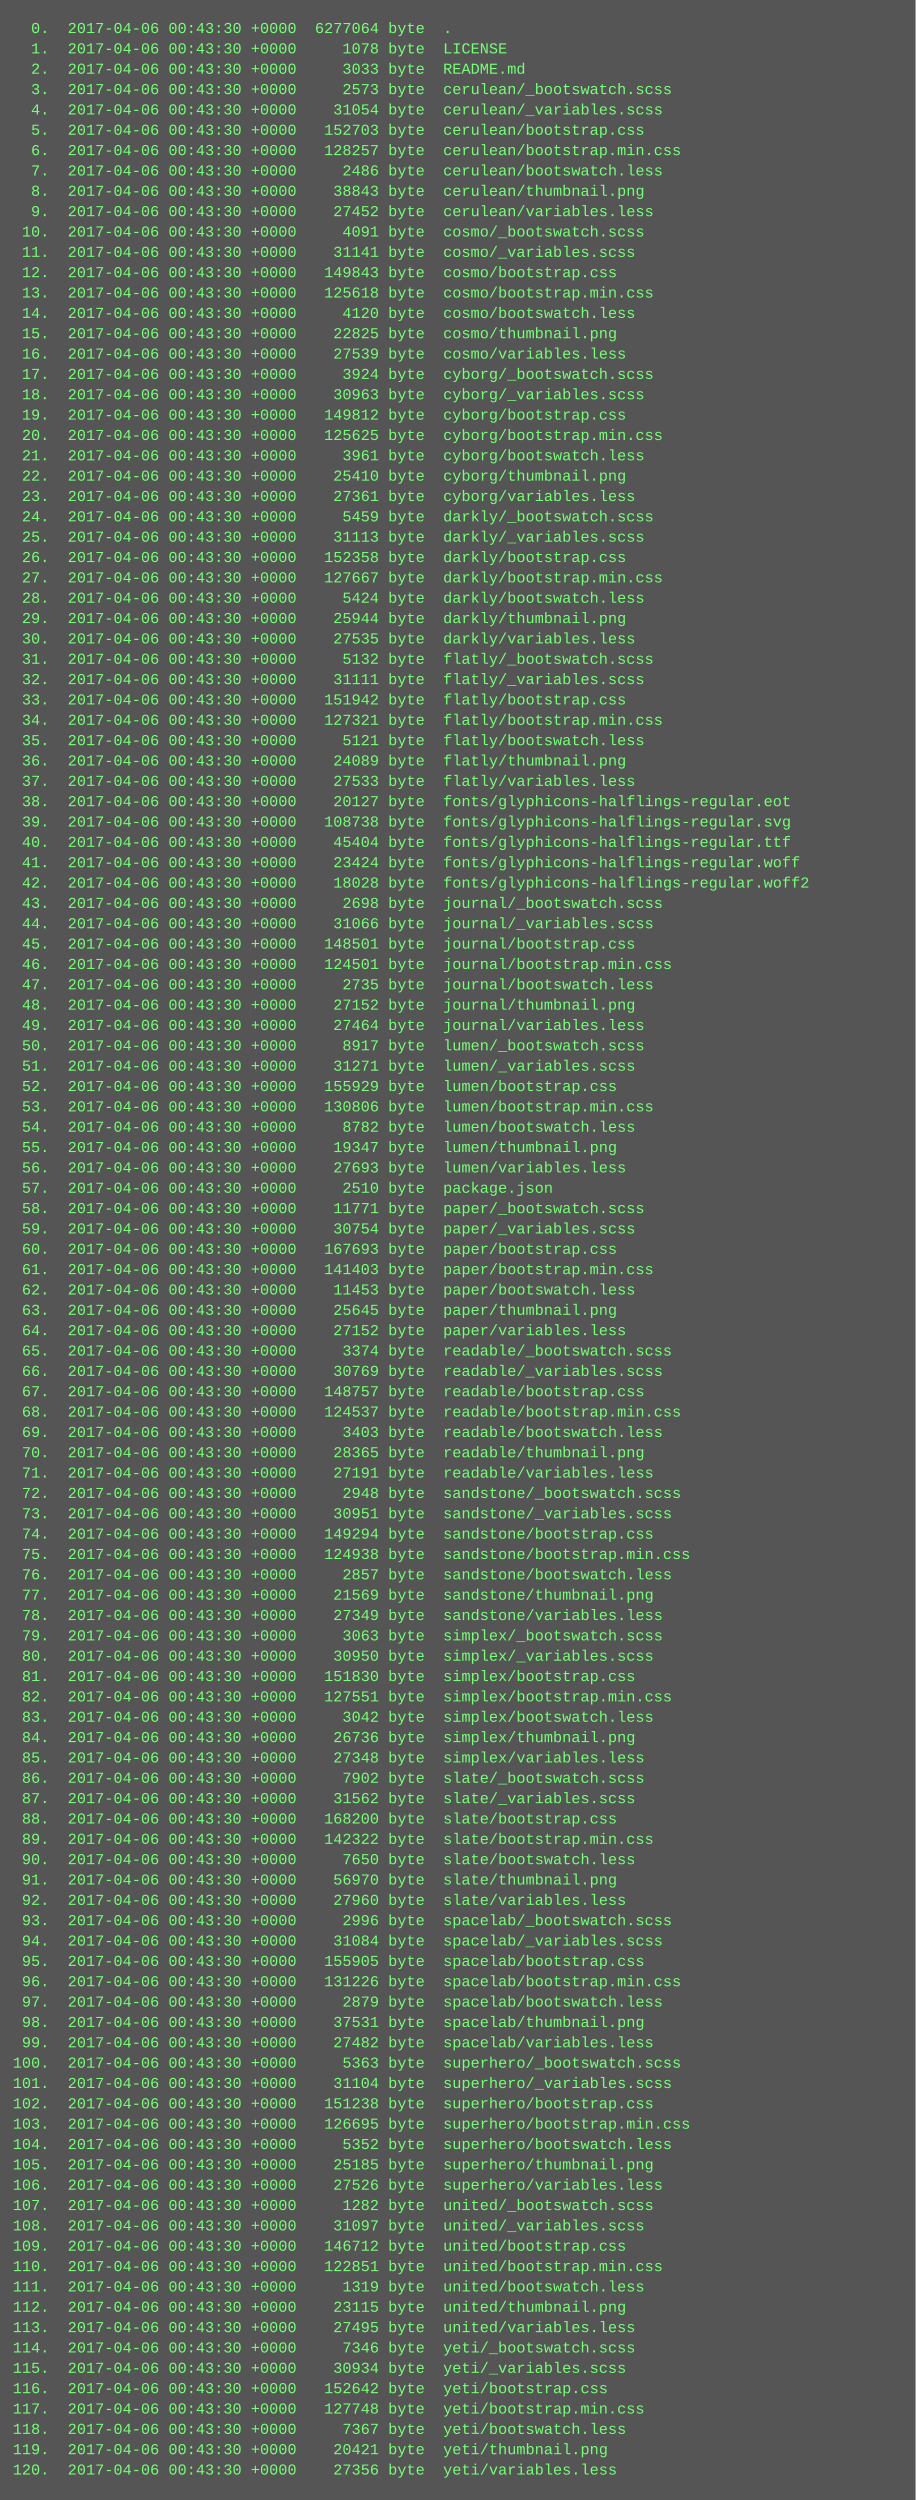
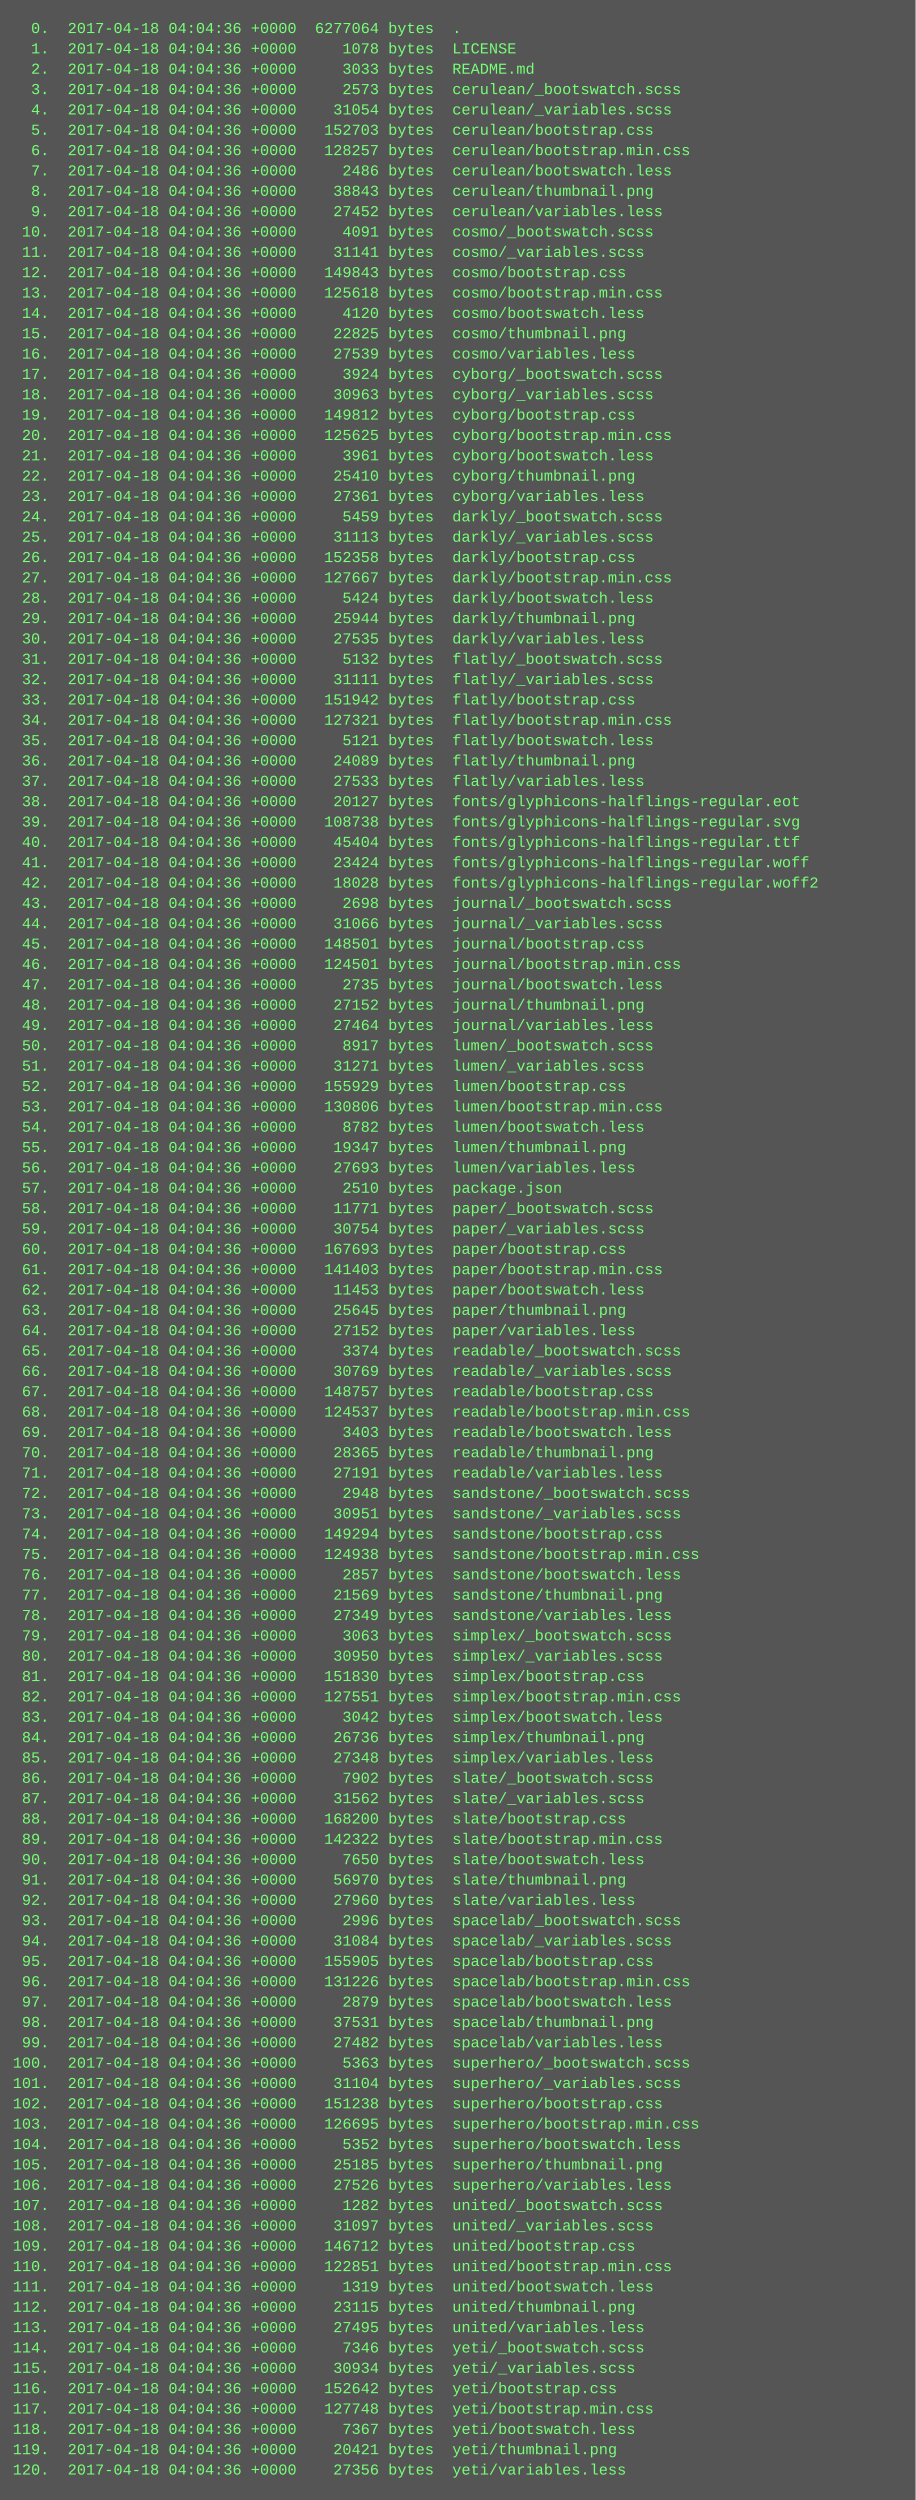
<svg xmlns="http://www.w3.org/2000/svg" height="1966" width="720">
  <rect height="1966" fill="#555" width="720" />
  <text fill="#7f7" font-family="Courier New" font-size="12" xml:space="preserve">
-     <tspan x="10" y="26">  0.  2017-04-06 00:43:30 +0000  6277064 byte  .</tspan>
-     <tspan x="10" y="42">  1.  2017-04-06 00:43:30 +0000     1078 byte  LICENSE</tspan>
-     <tspan x="10" y="58">  2.  2017-04-06 00:43:30 +0000     3033 byte  README.md</tspan>
-     <tspan x="10" y="74">  3.  2017-04-06 00:43:30 +0000     2573 byte  cerulean/_bootswatch.scss</tspan>
-     <tspan x="10" y="90">  4.  2017-04-06 00:43:30 +0000    31054 byte  cerulean/_variables.scss</tspan>
-     <tspan x="10" y="106">  5.  2017-04-06 00:43:30 +0000   152703 byte  cerulean/bootstrap.css</tspan>
-     <tspan x="10" y="122">  6.  2017-04-06 00:43:30 +0000   128257 byte  cerulean/bootstrap.min.css</tspan>
-     <tspan x="10" y="138">  7.  2017-04-06 00:43:30 +0000     2486 byte  cerulean/bootswatch.less</tspan>
-     <tspan x="10" y="154">  8.  2017-04-06 00:43:30 +0000    38843 byte  cerulean/thumbnail.png</tspan>
-     <tspan x="10" y="170">  9.  2017-04-06 00:43:30 +0000    27452 byte  cerulean/variables.less</tspan>
-     <tspan x="10" y="186"> 10.  2017-04-06 00:43:30 +0000     4091 byte  cosmo/_bootswatch.scss</tspan>
-     <tspan x="10" y="202"> 11.  2017-04-06 00:43:30 +0000    31141 byte  cosmo/_variables.scss</tspan>
-     <tspan x="10" y="218"> 12.  2017-04-06 00:43:30 +0000   149843 byte  cosmo/bootstrap.css</tspan>
-     <tspan x="10" y="234"> 13.  2017-04-06 00:43:30 +0000   125618 byte  cosmo/bootstrap.min.css</tspan>
-     <tspan x="10" y="250"> 14.  2017-04-06 00:43:30 +0000     4120 byte  cosmo/bootswatch.less</tspan>
-     <tspan x="10" y="266"> 15.  2017-04-06 00:43:30 +0000    22825 byte  cosmo/thumbnail.png</tspan>
-     <tspan x="10" y="282"> 16.  2017-04-06 00:43:30 +0000    27539 byte  cosmo/variables.less</tspan>
-     <tspan x="10" y="298"> 17.  2017-04-06 00:43:30 +0000     3924 byte  cyborg/_bootswatch.scss</tspan>
-     <tspan x="10" y="314"> 18.  2017-04-06 00:43:30 +0000    30963 byte  cyborg/_variables.scss</tspan>
-     <tspan x="10" y="330"> 19.  2017-04-06 00:43:30 +0000   149812 byte  cyborg/bootstrap.css</tspan>
-     <tspan x="10" y="346"> 20.  2017-04-06 00:43:30 +0000   125625 byte  cyborg/bootstrap.min.css</tspan>
-     <tspan x="10" y="362"> 21.  2017-04-06 00:43:30 +0000     3961 byte  cyborg/bootswatch.less</tspan>
-     <tspan x="10" y="378"> 22.  2017-04-06 00:43:30 +0000    25410 byte  cyborg/thumbnail.png</tspan>
-     <tspan x="10" y="394"> 23.  2017-04-06 00:43:30 +0000    27361 byte  cyborg/variables.less</tspan>
-     <tspan x="10" y="410"> 24.  2017-04-06 00:43:30 +0000     5459 byte  darkly/_bootswatch.scss</tspan>
-     <tspan x="10" y="426"> 25.  2017-04-06 00:43:30 +0000    31113 byte  darkly/_variables.scss</tspan>
-     <tspan x="10" y="442"> 26.  2017-04-06 00:43:30 +0000   152358 byte  darkly/bootstrap.css</tspan>
-     <tspan x="10" y="458"> 27.  2017-04-06 00:43:30 +0000   127667 byte  darkly/bootstrap.min.css</tspan>
-     <tspan x="10" y="474"> 28.  2017-04-06 00:43:30 +0000     5424 byte  darkly/bootswatch.less</tspan>
-     <tspan x="10" y="490"> 29.  2017-04-06 00:43:30 +0000    25944 byte  darkly/thumbnail.png</tspan>
-     <tspan x="10" y="506"> 30.  2017-04-06 00:43:30 +0000    27535 byte  darkly/variables.less</tspan>
-     <tspan x="10" y="522"> 31.  2017-04-06 00:43:30 +0000     5132 byte  flatly/_bootswatch.scss</tspan>
-     <tspan x="10" y="538"> 32.  2017-04-06 00:43:30 +0000    31111 byte  flatly/_variables.scss</tspan>
-     <tspan x="10" y="554"> 33.  2017-04-06 00:43:30 +0000   151942 byte  flatly/bootstrap.css</tspan>
-     <tspan x="10" y="570"> 34.  2017-04-06 00:43:30 +0000   127321 byte  flatly/bootstrap.min.css</tspan>
-     <tspan x="10" y="586"> 35.  2017-04-06 00:43:30 +0000     5121 byte  flatly/bootswatch.less</tspan>
-     <tspan x="10" y="602"> 36.  2017-04-06 00:43:30 +0000    24089 byte  flatly/thumbnail.png</tspan>
-     <tspan x="10" y="618"> 37.  2017-04-06 00:43:30 +0000    27533 byte  flatly/variables.less</tspan>
-     <tspan x="10" y="634"> 38.  2017-04-06 00:43:30 +0000    20127 byte  fonts/glyphicons-halflings-regular.eot</tspan>
-     <tspan x="10" y="650"> 39.  2017-04-06 00:43:30 +0000   108738 byte  fonts/glyphicons-halflings-regular.svg</tspan>
-     <tspan x="10" y="666"> 40.  2017-04-06 00:43:30 +0000    45404 byte  fonts/glyphicons-halflings-regular.ttf</tspan>
-     <tspan x="10" y="682"> 41.  2017-04-06 00:43:30 +0000    23424 byte  fonts/glyphicons-halflings-regular.woff</tspan>
-     <tspan x="10" y="698"> 42.  2017-04-06 00:43:30 +0000    18028 byte  fonts/glyphicons-halflings-regular.woff2</tspan>
-     <tspan x="10" y="714"> 43.  2017-04-06 00:43:30 +0000     2698 byte  journal/_bootswatch.scss</tspan>
-     <tspan x="10" y="730"> 44.  2017-04-06 00:43:30 +0000    31066 byte  journal/_variables.scss</tspan>
-     <tspan x="10" y="746"> 45.  2017-04-06 00:43:30 +0000   148501 byte  journal/bootstrap.css</tspan>
-     <tspan x="10" y="762"> 46.  2017-04-06 00:43:30 +0000   124501 byte  journal/bootstrap.min.css</tspan>
-     <tspan x="10" y="778"> 47.  2017-04-06 00:43:30 +0000     2735 byte  journal/bootswatch.less</tspan>
-     <tspan x="10" y="794"> 48.  2017-04-06 00:43:30 +0000    27152 byte  journal/thumbnail.png</tspan>
-     <tspan x="10" y="810"> 49.  2017-04-06 00:43:30 +0000    27464 byte  journal/variables.less</tspan>
-     <tspan x="10" y="826"> 50.  2017-04-06 00:43:30 +0000     8917 byte  lumen/_bootswatch.scss</tspan>
-     <tspan x="10" y="842"> 51.  2017-04-06 00:43:30 +0000    31271 byte  lumen/_variables.scss</tspan>
-     <tspan x="10" y="858"> 52.  2017-04-06 00:43:30 +0000   155929 byte  lumen/bootstrap.css</tspan>
-     <tspan x="10" y="874"> 53.  2017-04-06 00:43:30 +0000   130806 byte  lumen/bootstrap.min.css</tspan>
-     <tspan x="10" y="890"> 54.  2017-04-06 00:43:30 +0000     8782 byte  lumen/bootswatch.less</tspan>
-     <tspan x="10" y="906"> 55.  2017-04-06 00:43:30 +0000    19347 byte  lumen/thumbnail.png</tspan>
-     <tspan x="10" y="922"> 56.  2017-04-06 00:43:30 +0000    27693 byte  lumen/variables.less</tspan>
-     <tspan x="10" y="938"> 57.  2017-04-06 00:43:30 +0000     2510 byte  package.json</tspan>
-     <tspan x="10" y="954"> 58.  2017-04-06 00:43:30 +0000    11771 byte  paper/_bootswatch.scss</tspan>
-     <tspan x="10" y="970"> 59.  2017-04-06 00:43:30 +0000    30754 byte  paper/_variables.scss</tspan>
-     <tspan x="10" y="986"> 60.  2017-04-06 00:43:30 +0000   167693 byte  paper/bootstrap.css</tspan>
-     <tspan x="10" y="1002"> 61.  2017-04-06 00:43:30 +0000   141403 byte  paper/bootstrap.min.css</tspan>
-     <tspan x="10" y="1018"> 62.  2017-04-06 00:43:30 +0000    11453 byte  paper/bootswatch.less</tspan>
-     <tspan x="10" y="1034"> 63.  2017-04-06 00:43:30 +0000    25645 byte  paper/thumbnail.png</tspan>
-     <tspan x="10" y="1050"> 64.  2017-04-06 00:43:30 +0000    27152 byte  paper/variables.less</tspan>
-     <tspan x="10" y="1066"> 65.  2017-04-06 00:43:30 +0000     3374 byte  readable/_bootswatch.scss</tspan>
-     <tspan x="10" y="1082"> 66.  2017-04-06 00:43:30 +0000    30769 byte  readable/_variables.scss</tspan>
-     <tspan x="10" y="1098"> 67.  2017-04-06 00:43:30 +0000   148757 byte  readable/bootstrap.css</tspan>
-     <tspan x="10" y="1114"> 68.  2017-04-06 00:43:30 +0000   124537 byte  readable/bootstrap.min.css</tspan>
-     <tspan x="10" y="1130"> 69.  2017-04-06 00:43:30 +0000     3403 byte  readable/bootswatch.less</tspan>
-     <tspan x="10" y="1146"> 70.  2017-04-06 00:43:30 +0000    28365 byte  readable/thumbnail.png</tspan>
-     <tspan x="10" y="1162"> 71.  2017-04-06 00:43:30 +0000    27191 byte  readable/variables.less</tspan>
-     <tspan x="10" y="1178"> 72.  2017-04-06 00:43:30 +0000     2948 byte  sandstone/_bootswatch.scss</tspan>
-     <tspan x="10" y="1194"> 73.  2017-04-06 00:43:30 +0000    30951 byte  sandstone/_variables.scss</tspan>
-     <tspan x="10" y="1210"> 74.  2017-04-06 00:43:30 +0000   149294 byte  sandstone/bootstrap.css</tspan>
-     <tspan x="10" y="1226"> 75.  2017-04-06 00:43:30 +0000   124938 byte  sandstone/bootstrap.min.css</tspan>
-     <tspan x="10" y="1242"> 76.  2017-04-06 00:43:30 +0000     2857 byte  sandstone/bootswatch.less</tspan>
-     <tspan x="10" y="1258"> 77.  2017-04-06 00:43:30 +0000    21569 byte  sandstone/thumbnail.png</tspan>
-     <tspan x="10" y="1274"> 78.  2017-04-06 00:43:30 +0000    27349 byte  sandstone/variables.less</tspan>
-     <tspan x="10" y="1290"> 79.  2017-04-06 00:43:30 +0000     3063 byte  simplex/_bootswatch.scss</tspan>
-     <tspan x="10" y="1306"> 80.  2017-04-06 00:43:30 +0000    30950 byte  simplex/_variables.scss</tspan>
-     <tspan x="10" y="1322"> 81.  2017-04-06 00:43:30 +0000   151830 byte  simplex/bootstrap.css</tspan>
-     <tspan x="10" y="1338"> 82.  2017-04-06 00:43:30 +0000   127551 byte  simplex/bootstrap.min.css</tspan>
-     <tspan x="10" y="1354"> 83.  2017-04-06 00:43:30 +0000     3042 byte  simplex/bootswatch.less</tspan>
-     <tspan x="10" y="1370"> 84.  2017-04-06 00:43:30 +0000    26736 byte  simplex/thumbnail.png</tspan>
-     <tspan x="10" y="1386"> 85.  2017-04-06 00:43:30 +0000    27348 byte  simplex/variables.less</tspan>
-     <tspan x="10" y="1402"> 86.  2017-04-06 00:43:30 +0000     7902 byte  slate/_bootswatch.scss</tspan>
-     <tspan x="10" y="1418"> 87.  2017-04-06 00:43:30 +0000    31562 byte  slate/_variables.scss</tspan>
-     <tspan x="10" y="1434"> 88.  2017-04-06 00:43:30 +0000   168200 byte  slate/bootstrap.css</tspan>
-     <tspan x="10" y="1450"> 89.  2017-04-06 00:43:30 +0000   142322 byte  slate/bootstrap.min.css</tspan>
-     <tspan x="10" y="1466"> 90.  2017-04-06 00:43:30 +0000     7650 byte  slate/bootswatch.less</tspan>
-     <tspan x="10" y="1482"> 91.  2017-04-06 00:43:30 +0000    56970 byte  slate/thumbnail.png</tspan>
-     <tspan x="10" y="1498"> 92.  2017-04-06 00:43:30 +0000    27960 byte  slate/variables.less</tspan>
-     <tspan x="10" y="1514"> 93.  2017-04-06 00:43:30 +0000     2996 byte  spacelab/_bootswatch.scss</tspan>
-     <tspan x="10" y="1530"> 94.  2017-04-06 00:43:30 +0000    31084 byte  spacelab/_variables.scss</tspan>
-     <tspan x="10" y="1546"> 95.  2017-04-06 00:43:30 +0000   155905 byte  spacelab/bootstrap.css</tspan>
-     <tspan x="10" y="1562"> 96.  2017-04-06 00:43:30 +0000   131226 byte  spacelab/bootstrap.min.css</tspan>
-     <tspan x="10" y="1578"> 97.  2017-04-06 00:43:30 +0000     2879 byte  spacelab/bootswatch.less</tspan>
-     <tspan x="10" y="1594"> 98.  2017-04-06 00:43:30 +0000    37531 byte  spacelab/thumbnail.png</tspan>
-     <tspan x="10" y="1610"> 99.  2017-04-06 00:43:30 +0000    27482 byte  spacelab/variables.less</tspan>
-     <tspan x="10" y="1626">100.  2017-04-06 00:43:30 +0000     5363 byte  superhero/_bootswatch.scss</tspan>
-     <tspan x="10" y="1642">101.  2017-04-06 00:43:30 +0000    31104 byte  superhero/_variables.scss</tspan>
-     <tspan x="10" y="1658">102.  2017-04-06 00:43:30 +0000   151238 byte  superhero/bootstrap.css</tspan>
-     <tspan x="10" y="1674">103.  2017-04-06 00:43:30 +0000   126695 byte  superhero/bootstrap.min.css</tspan>
-     <tspan x="10" y="1690">104.  2017-04-06 00:43:30 +0000     5352 byte  superhero/bootswatch.less</tspan>
-     <tspan x="10" y="1706">105.  2017-04-06 00:43:30 +0000    25185 byte  superhero/thumbnail.png</tspan>
-     <tspan x="10" y="1722">106.  2017-04-06 00:43:30 +0000    27526 byte  superhero/variables.less</tspan>
-     <tspan x="10" y="1738">107.  2017-04-06 00:43:30 +0000     1282 byte  united/_bootswatch.scss</tspan>
-     <tspan x="10" y="1754">108.  2017-04-06 00:43:30 +0000    31097 byte  united/_variables.scss</tspan>
-     <tspan x="10" y="1770">109.  2017-04-06 00:43:30 +0000   146712 byte  united/bootstrap.css</tspan>
-     <tspan x="10" y="1786">110.  2017-04-06 00:43:30 +0000   122851 byte  united/bootstrap.min.css</tspan>
-     <tspan x="10" y="1802">111.  2017-04-06 00:43:30 +0000     1319 byte  united/bootswatch.less</tspan>
-     <tspan x="10" y="1818">112.  2017-04-06 00:43:30 +0000    23115 byte  united/thumbnail.png</tspan>
-     <tspan x="10" y="1834">113.  2017-04-06 00:43:30 +0000    27495 byte  united/variables.less</tspan>
-     <tspan x="10" y="1850">114.  2017-04-06 00:43:30 +0000     7346 byte  yeti/_bootswatch.scss</tspan>
-     <tspan x="10" y="1866">115.  2017-04-06 00:43:30 +0000    30934 byte  yeti/_variables.scss</tspan>
-     <tspan x="10" y="1882">116.  2017-04-06 00:43:30 +0000   152642 byte  yeti/bootstrap.css</tspan>
-     <tspan x="10" y="1898">117.  2017-04-06 00:43:30 +0000   127748 byte  yeti/bootstrap.min.css</tspan>
-     <tspan x="10" y="1914">118.  2017-04-06 00:43:30 +0000     7367 byte  yeti/bootswatch.less</tspan>
-     <tspan x="10" y="1930">119.  2017-04-06 00:43:30 +0000    20421 byte  yeti/thumbnail.png</tspan>
-     <tspan x="10" y="1946">120.  2017-04-06 00:43:30 +0000    27356 byte  yeti/variables.less</tspan>
+     <tspan x="10" y="26">  0.  2017-04-18 04:04:36 +0000  6277064 bytes  .</tspan>
+     <tspan x="10" y="42">  1.  2017-04-18 04:04:36 +0000     1078 bytes  LICENSE</tspan>
+     <tspan x="10" y="58">  2.  2017-04-18 04:04:36 +0000     3033 bytes  README.md</tspan>
+     <tspan x="10" y="74">  3.  2017-04-18 04:04:36 +0000     2573 bytes  cerulean/_bootswatch.scss</tspan>
+     <tspan x="10" y="90">  4.  2017-04-18 04:04:36 +0000    31054 bytes  cerulean/_variables.scss</tspan>
+     <tspan x="10" y="106">  5.  2017-04-18 04:04:36 +0000   152703 bytes  cerulean/bootstrap.css</tspan>
+     <tspan x="10" y="122">  6.  2017-04-18 04:04:36 +0000   128257 bytes  cerulean/bootstrap.min.css</tspan>
+     <tspan x="10" y="138">  7.  2017-04-18 04:04:36 +0000     2486 bytes  cerulean/bootswatch.less</tspan>
+     <tspan x="10" y="154">  8.  2017-04-18 04:04:36 +0000    38843 bytes  cerulean/thumbnail.png</tspan>
+     <tspan x="10" y="170">  9.  2017-04-18 04:04:36 +0000    27452 bytes  cerulean/variables.less</tspan>
+     <tspan x="10" y="186"> 10.  2017-04-18 04:04:36 +0000     4091 bytes  cosmo/_bootswatch.scss</tspan>
+     <tspan x="10" y="202"> 11.  2017-04-18 04:04:36 +0000    31141 bytes  cosmo/_variables.scss</tspan>
+     <tspan x="10" y="218"> 12.  2017-04-18 04:04:36 +0000   149843 bytes  cosmo/bootstrap.css</tspan>
+     <tspan x="10" y="234"> 13.  2017-04-18 04:04:36 +0000   125618 bytes  cosmo/bootstrap.min.css</tspan>
+     <tspan x="10" y="250"> 14.  2017-04-18 04:04:36 +0000     4120 bytes  cosmo/bootswatch.less</tspan>
+     <tspan x="10" y="266"> 15.  2017-04-18 04:04:36 +0000    22825 bytes  cosmo/thumbnail.png</tspan>
+     <tspan x="10" y="282"> 16.  2017-04-18 04:04:36 +0000    27539 bytes  cosmo/variables.less</tspan>
+     <tspan x="10" y="298"> 17.  2017-04-18 04:04:36 +0000     3924 bytes  cyborg/_bootswatch.scss</tspan>
+     <tspan x="10" y="314"> 18.  2017-04-18 04:04:36 +0000    30963 bytes  cyborg/_variables.scss</tspan>
+     <tspan x="10" y="330"> 19.  2017-04-18 04:04:36 +0000   149812 bytes  cyborg/bootstrap.css</tspan>
+     <tspan x="10" y="346"> 20.  2017-04-18 04:04:36 +0000   125625 bytes  cyborg/bootstrap.min.css</tspan>
+     <tspan x="10" y="362"> 21.  2017-04-18 04:04:36 +0000     3961 bytes  cyborg/bootswatch.less</tspan>
+     <tspan x="10" y="378"> 22.  2017-04-18 04:04:36 +0000    25410 bytes  cyborg/thumbnail.png</tspan>
+     <tspan x="10" y="394"> 23.  2017-04-18 04:04:36 +0000    27361 bytes  cyborg/variables.less</tspan>
+     <tspan x="10" y="410"> 24.  2017-04-18 04:04:36 +0000     5459 bytes  darkly/_bootswatch.scss</tspan>
+     <tspan x="10" y="426"> 25.  2017-04-18 04:04:36 +0000    31113 bytes  darkly/_variables.scss</tspan>
+     <tspan x="10" y="442"> 26.  2017-04-18 04:04:36 +0000   152358 bytes  darkly/bootstrap.css</tspan>
+     <tspan x="10" y="458"> 27.  2017-04-18 04:04:36 +0000   127667 bytes  darkly/bootstrap.min.css</tspan>
+     <tspan x="10" y="474"> 28.  2017-04-18 04:04:36 +0000     5424 bytes  darkly/bootswatch.less</tspan>
+     <tspan x="10" y="490"> 29.  2017-04-18 04:04:36 +0000    25944 bytes  darkly/thumbnail.png</tspan>
+     <tspan x="10" y="506"> 30.  2017-04-18 04:04:36 +0000    27535 bytes  darkly/variables.less</tspan>
+     <tspan x="10" y="522"> 31.  2017-04-18 04:04:36 +0000     5132 bytes  flatly/_bootswatch.scss</tspan>
+     <tspan x="10" y="538"> 32.  2017-04-18 04:04:36 +0000    31111 bytes  flatly/_variables.scss</tspan>
+     <tspan x="10" y="554"> 33.  2017-04-18 04:04:36 +0000   151942 bytes  flatly/bootstrap.css</tspan>
+     <tspan x="10" y="570"> 34.  2017-04-18 04:04:36 +0000   127321 bytes  flatly/bootstrap.min.css</tspan>
+     <tspan x="10" y="586"> 35.  2017-04-18 04:04:36 +0000     5121 bytes  flatly/bootswatch.less</tspan>
+     <tspan x="10" y="602"> 36.  2017-04-18 04:04:36 +0000    24089 bytes  flatly/thumbnail.png</tspan>
+     <tspan x="10" y="618"> 37.  2017-04-18 04:04:36 +0000    27533 bytes  flatly/variables.less</tspan>
+     <tspan x="10" y="634"> 38.  2017-04-18 04:04:36 +0000    20127 bytes  fonts/glyphicons-halflings-regular.eot</tspan>
+     <tspan x="10" y="650"> 39.  2017-04-18 04:04:36 +0000   108738 bytes  fonts/glyphicons-halflings-regular.svg</tspan>
+     <tspan x="10" y="666"> 40.  2017-04-18 04:04:36 +0000    45404 bytes  fonts/glyphicons-halflings-regular.ttf</tspan>
+     <tspan x="10" y="682"> 41.  2017-04-18 04:04:36 +0000    23424 bytes  fonts/glyphicons-halflings-regular.woff</tspan>
+     <tspan x="10" y="698"> 42.  2017-04-18 04:04:36 +0000    18028 bytes  fonts/glyphicons-halflings-regular.woff2</tspan>
+     <tspan x="10" y="714"> 43.  2017-04-18 04:04:36 +0000     2698 bytes  journal/_bootswatch.scss</tspan>
+     <tspan x="10" y="730"> 44.  2017-04-18 04:04:36 +0000    31066 bytes  journal/_variables.scss</tspan>
+     <tspan x="10" y="746"> 45.  2017-04-18 04:04:36 +0000   148501 bytes  journal/bootstrap.css</tspan>
+     <tspan x="10" y="762"> 46.  2017-04-18 04:04:36 +0000   124501 bytes  journal/bootstrap.min.css</tspan>
+     <tspan x="10" y="778"> 47.  2017-04-18 04:04:36 +0000     2735 bytes  journal/bootswatch.less</tspan>
+     <tspan x="10" y="794"> 48.  2017-04-18 04:04:36 +0000    27152 bytes  journal/thumbnail.png</tspan>
+     <tspan x="10" y="810"> 49.  2017-04-18 04:04:36 +0000    27464 bytes  journal/variables.less</tspan>
+     <tspan x="10" y="826"> 50.  2017-04-18 04:04:36 +0000     8917 bytes  lumen/_bootswatch.scss</tspan>
+     <tspan x="10" y="842"> 51.  2017-04-18 04:04:36 +0000    31271 bytes  lumen/_variables.scss</tspan>
+     <tspan x="10" y="858"> 52.  2017-04-18 04:04:36 +0000   155929 bytes  lumen/bootstrap.css</tspan>
+     <tspan x="10" y="874"> 53.  2017-04-18 04:04:36 +0000   130806 bytes  lumen/bootstrap.min.css</tspan>
+     <tspan x="10" y="890"> 54.  2017-04-18 04:04:36 +0000     8782 bytes  lumen/bootswatch.less</tspan>
+     <tspan x="10" y="906"> 55.  2017-04-18 04:04:36 +0000    19347 bytes  lumen/thumbnail.png</tspan>
+     <tspan x="10" y="922"> 56.  2017-04-18 04:04:36 +0000    27693 bytes  lumen/variables.less</tspan>
+     <tspan x="10" y="938"> 57.  2017-04-18 04:04:36 +0000     2510 bytes  package.json</tspan>
+     <tspan x="10" y="954"> 58.  2017-04-18 04:04:36 +0000    11771 bytes  paper/_bootswatch.scss</tspan>
+     <tspan x="10" y="970"> 59.  2017-04-18 04:04:36 +0000    30754 bytes  paper/_variables.scss</tspan>
+     <tspan x="10" y="986"> 60.  2017-04-18 04:04:36 +0000   167693 bytes  paper/bootstrap.css</tspan>
+     <tspan x="10" y="1002"> 61.  2017-04-18 04:04:36 +0000   141403 bytes  paper/bootstrap.min.css</tspan>
+     <tspan x="10" y="1018"> 62.  2017-04-18 04:04:36 +0000    11453 bytes  paper/bootswatch.less</tspan>
+     <tspan x="10" y="1034"> 63.  2017-04-18 04:04:36 +0000    25645 bytes  paper/thumbnail.png</tspan>
+     <tspan x="10" y="1050"> 64.  2017-04-18 04:04:36 +0000    27152 bytes  paper/variables.less</tspan>
+     <tspan x="10" y="1066"> 65.  2017-04-18 04:04:36 +0000     3374 bytes  readable/_bootswatch.scss</tspan>
+     <tspan x="10" y="1082"> 66.  2017-04-18 04:04:36 +0000    30769 bytes  readable/_variables.scss</tspan>
+     <tspan x="10" y="1098"> 67.  2017-04-18 04:04:36 +0000   148757 bytes  readable/bootstrap.css</tspan>
+     <tspan x="10" y="1114"> 68.  2017-04-18 04:04:36 +0000   124537 bytes  readable/bootstrap.min.css</tspan>
+     <tspan x="10" y="1130"> 69.  2017-04-18 04:04:36 +0000     3403 bytes  readable/bootswatch.less</tspan>
+     <tspan x="10" y="1146"> 70.  2017-04-18 04:04:36 +0000    28365 bytes  readable/thumbnail.png</tspan>
+     <tspan x="10" y="1162"> 71.  2017-04-18 04:04:36 +0000    27191 bytes  readable/variables.less</tspan>
+     <tspan x="10" y="1178"> 72.  2017-04-18 04:04:36 +0000     2948 bytes  sandstone/_bootswatch.scss</tspan>
+     <tspan x="10" y="1194"> 73.  2017-04-18 04:04:36 +0000    30951 bytes  sandstone/_variables.scss</tspan>
+     <tspan x="10" y="1210"> 74.  2017-04-18 04:04:36 +0000   149294 bytes  sandstone/bootstrap.css</tspan>
+     <tspan x="10" y="1226"> 75.  2017-04-18 04:04:36 +0000   124938 bytes  sandstone/bootstrap.min.css</tspan>
+     <tspan x="10" y="1242"> 76.  2017-04-18 04:04:36 +0000     2857 bytes  sandstone/bootswatch.less</tspan>
+     <tspan x="10" y="1258"> 77.  2017-04-18 04:04:36 +0000    21569 bytes  sandstone/thumbnail.png</tspan>
+     <tspan x="10" y="1274"> 78.  2017-04-18 04:04:36 +0000    27349 bytes  sandstone/variables.less</tspan>
+     <tspan x="10" y="1290"> 79.  2017-04-18 04:04:36 +0000     3063 bytes  simplex/_bootswatch.scss</tspan>
+     <tspan x="10" y="1306"> 80.  2017-04-18 04:04:36 +0000    30950 bytes  simplex/_variables.scss</tspan>
+     <tspan x="10" y="1322"> 81.  2017-04-18 04:04:36 +0000   151830 bytes  simplex/bootstrap.css</tspan>
+     <tspan x="10" y="1338"> 82.  2017-04-18 04:04:36 +0000   127551 bytes  simplex/bootstrap.min.css</tspan>
+     <tspan x="10" y="1354"> 83.  2017-04-18 04:04:36 +0000     3042 bytes  simplex/bootswatch.less</tspan>
+     <tspan x="10" y="1370"> 84.  2017-04-18 04:04:36 +0000    26736 bytes  simplex/thumbnail.png</tspan>
+     <tspan x="10" y="1386"> 85.  2017-04-18 04:04:36 +0000    27348 bytes  simplex/variables.less</tspan>
+     <tspan x="10" y="1402"> 86.  2017-04-18 04:04:36 +0000     7902 bytes  slate/_bootswatch.scss</tspan>
+     <tspan x="10" y="1418"> 87.  2017-04-18 04:04:36 +0000    31562 bytes  slate/_variables.scss</tspan>
+     <tspan x="10" y="1434"> 88.  2017-04-18 04:04:36 +0000   168200 bytes  slate/bootstrap.css</tspan>
+     <tspan x="10" y="1450"> 89.  2017-04-18 04:04:36 +0000   142322 bytes  slate/bootstrap.min.css</tspan>
+     <tspan x="10" y="1466"> 90.  2017-04-18 04:04:36 +0000     7650 bytes  slate/bootswatch.less</tspan>
+     <tspan x="10" y="1482"> 91.  2017-04-18 04:04:36 +0000    56970 bytes  slate/thumbnail.png</tspan>
+     <tspan x="10" y="1498"> 92.  2017-04-18 04:04:36 +0000    27960 bytes  slate/variables.less</tspan>
+     <tspan x="10" y="1514"> 93.  2017-04-18 04:04:36 +0000     2996 bytes  spacelab/_bootswatch.scss</tspan>
+     <tspan x="10" y="1530"> 94.  2017-04-18 04:04:36 +0000    31084 bytes  spacelab/_variables.scss</tspan>
+     <tspan x="10" y="1546"> 95.  2017-04-18 04:04:36 +0000   155905 bytes  spacelab/bootstrap.css</tspan>
+     <tspan x="10" y="1562"> 96.  2017-04-18 04:04:36 +0000   131226 bytes  spacelab/bootstrap.min.css</tspan>
+     <tspan x="10" y="1578"> 97.  2017-04-18 04:04:36 +0000     2879 bytes  spacelab/bootswatch.less</tspan>
+     <tspan x="10" y="1594"> 98.  2017-04-18 04:04:36 +0000    37531 bytes  spacelab/thumbnail.png</tspan>
+     <tspan x="10" y="1610"> 99.  2017-04-18 04:04:36 +0000    27482 bytes  spacelab/variables.less</tspan>
+     <tspan x="10" y="1626">100.  2017-04-18 04:04:36 +0000     5363 bytes  superhero/_bootswatch.scss</tspan>
+     <tspan x="10" y="1642">101.  2017-04-18 04:04:36 +0000    31104 bytes  superhero/_variables.scss</tspan>
+     <tspan x="10" y="1658">102.  2017-04-18 04:04:36 +0000   151238 bytes  superhero/bootstrap.css</tspan>
+     <tspan x="10" y="1674">103.  2017-04-18 04:04:36 +0000   126695 bytes  superhero/bootstrap.min.css</tspan>
+     <tspan x="10" y="1690">104.  2017-04-18 04:04:36 +0000     5352 bytes  superhero/bootswatch.less</tspan>
+     <tspan x="10" y="1706">105.  2017-04-18 04:04:36 +0000    25185 bytes  superhero/thumbnail.png</tspan>
+     <tspan x="10" y="1722">106.  2017-04-18 04:04:36 +0000    27526 bytes  superhero/variables.less</tspan>
+     <tspan x="10" y="1738">107.  2017-04-18 04:04:36 +0000     1282 bytes  united/_bootswatch.scss</tspan>
+     <tspan x="10" y="1754">108.  2017-04-18 04:04:36 +0000    31097 bytes  united/_variables.scss</tspan>
+     <tspan x="10" y="1770">109.  2017-04-18 04:04:36 +0000   146712 bytes  united/bootstrap.css</tspan>
+     <tspan x="10" y="1786">110.  2017-04-18 04:04:36 +0000   122851 bytes  united/bootstrap.min.css</tspan>
+     <tspan x="10" y="1802">111.  2017-04-18 04:04:36 +0000     1319 bytes  united/bootswatch.less</tspan>
+     <tspan x="10" y="1818">112.  2017-04-18 04:04:36 +0000    23115 bytes  united/thumbnail.png</tspan>
+     <tspan x="10" y="1834">113.  2017-04-18 04:04:36 +0000    27495 bytes  united/variables.less</tspan>
+     <tspan x="10" y="1850">114.  2017-04-18 04:04:36 +0000     7346 bytes  yeti/_bootswatch.scss</tspan>
+     <tspan x="10" y="1866">115.  2017-04-18 04:04:36 +0000    30934 bytes  yeti/_variables.scss</tspan>
+     <tspan x="10" y="1882">116.  2017-04-18 04:04:36 +0000   152642 bytes  yeti/bootstrap.css</tspan>
+     <tspan x="10" y="1898">117.  2017-04-18 04:04:36 +0000   127748 bytes  yeti/bootstrap.min.css</tspan>
+     <tspan x="10" y="1914">118.  2017-04-18 04:04:36 +0000     7367 bytes  yeti/bootswatch.less</tspan>
+     <tspan x="10" y="1930">119.  2017-04-18 04:04:36 +0000    20421 bytes  yeti/thumbnail.png</tspan>
+     <tspan x="10" y="1946">120.  2017-04-18 04:04:36 +0000    27356 bytes  yeti/variables.less</tspan>
  </text>
</svg>
